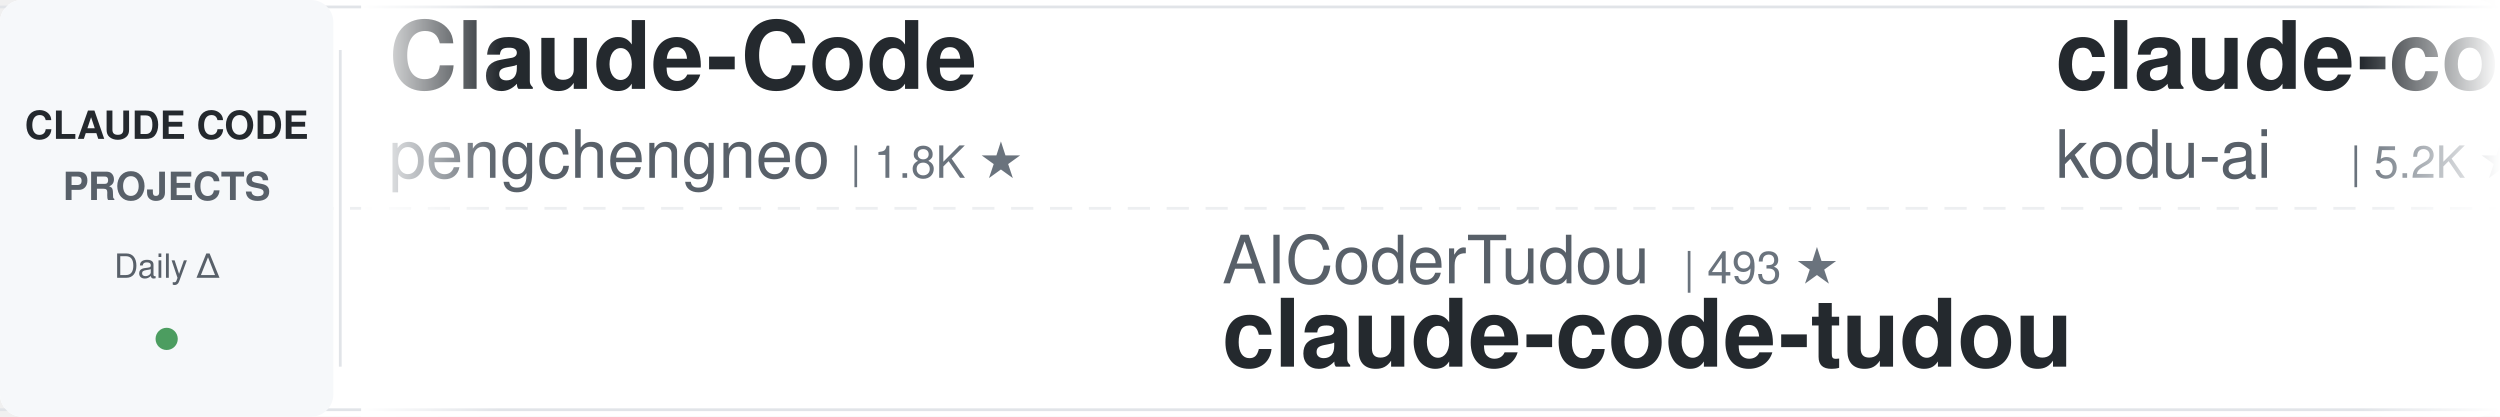
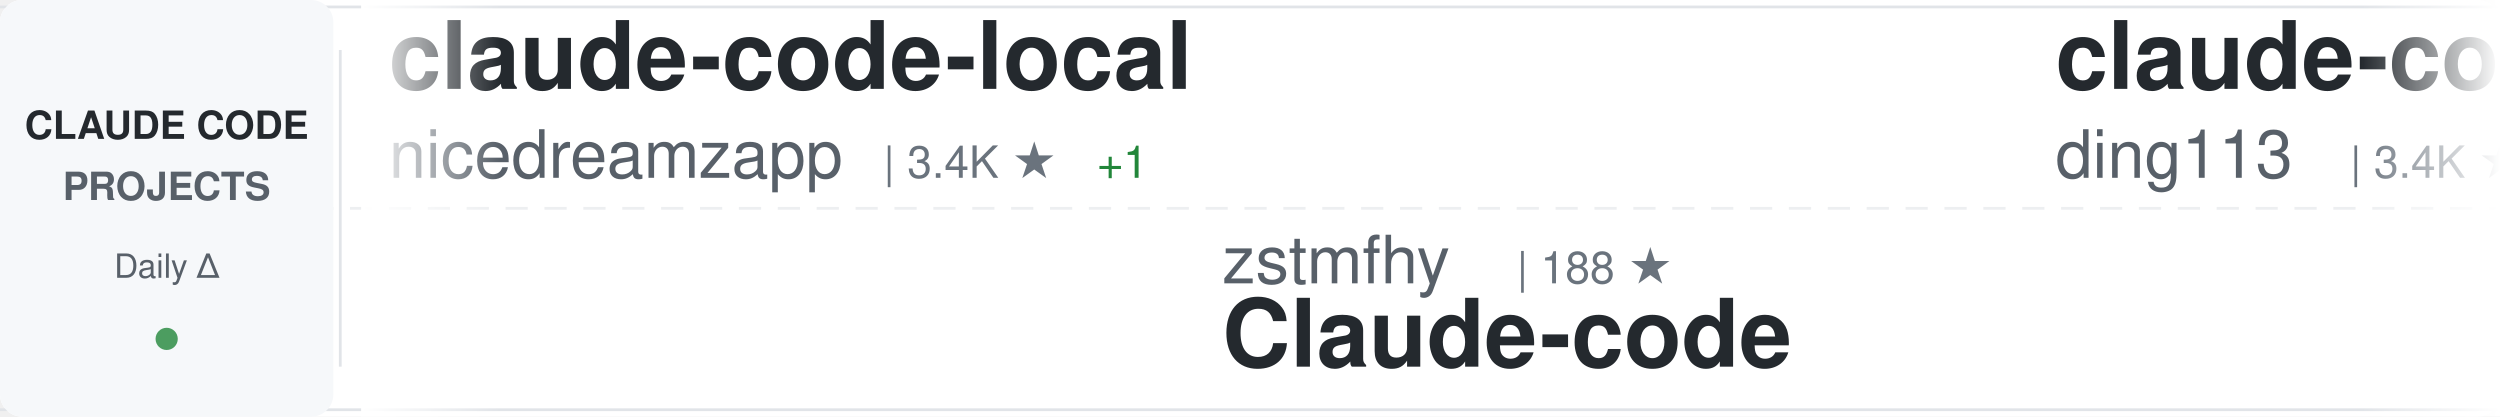
<svg xmlns="http://www.w3.org/2000/svg" width="900" height="150">
  <defs>
    <linearGradient id="awesomeLeftFade" x1="0%" y1="0%" x2="100%" y2="0%">
      <stop offset="0%" style="stop-color:#ffffff;stop-opacity:1" />
      <stop offset="100%" style="stop-color:#ffffff;stop-opacity:0" />
    </linearGradient>
    <linearGradient id="awesomeRightFade" x1="0%" y1="0%" x2="100%" y2="0%">
      <stop offset="0%" style="stop-color:#ffffff;stop-opacity:0" />
      <stop offset="100%" style="stop-color:#ffffff;stop-opacity:1" />
    </linearGradient>
  </defs>
  <rect width="900" height="150" fill="#ffffff" rx="8" />
  <rect x="0" y="2" width="900" height="1" fill="#e1e4e8" />
  <rect x="0" y="147" width="900" height="1" fill="#e1e4e8" />
  <line x1="0" y1="75" x2="900" y2="75" stroke="#e1e4e8" stroke-width="1" stroke-dasharray="8 6" opacity="0.6" />
  <rect x="0" y="0" width="120" height="150" fill="#f6f8fa" rx="8" />
  <text x="60" y="50" font-family="-apple-system, BlinkMacSystemFont, 'Segoe UI', Helvetica, Arial, sans-serif" font-size="14" font-weight="600" fill="#24292e" text-anchor="middle">CLAUDE CODE</text>
  <text x="60" y="72" font-family="-apple-system, BlinkMacSystemFont, 'Segoe UI', Helvetica, Arial, sans-serif" font-size="14" font-weight="600" fill="#586069" text-anchor="middle">PROJECTS</text>
  <text x="60" y="100" font-family="-apple-system, BlinkMacSystemFont, 'Segoe UI', Helvetica, Arial, sans-serif" font-size="12" font-weight="500" fill="#586069" text-anchor="middle">Daily Δ</text>
  <circle cx="60" cy="122" r="4" fill="#22863a" opacity="0.8" />
  <rect x="122" y="18" width="1" height="114" fill="#e1e4e8" />
  <clipPath id="awesomeTickerClip">
    <rect x="130" y="0" width="770" height="150" />
  </clipPath>
  <g clip-path="url(#awesomeTickerClip)">
    <g id="awesomeTickerItems">
      <animateTransform attributeName="transform" attributeType="XML" type="translate" from="0 0" to="-3000 0" dur="54s" repeatCount="indefinite" />
      <g transform="translate(0, 0)">
-         <text x="140" y="32" font-family="-apple-system, BlinkMacSystemFont, 'Segoe UI', Helvetica, Arial, sans-serif" font-size="34" font-weight="600" fill="#24292e">Claude-Code</text>
-         <text x="140" y="64" font-family="-apple-system, BlinkMacSystemFont, 'Segoe UI', Helvetica, Arial, sans-serif" font-size="24" font-weight="400" fill="#586069">pengchengneo</text>
-         <text x="306" y="64" font-family="-apple-system, BlinkMacSystemFont, 'Segoe UI', Helvetica, Arial, sans-serif" font-size="16" font-weight="500" fill="#6a737d">| 1.8K ★</text>
+         <text x="140" y="32" font-family="-apple-system, BlinkMacSystemFont, 'Segoe UI', Helvetica, Arial, sans-serif" font-size="34" font-weight="600" fill="#24292e">claude-code-local</text>
+         <text x="140" y="64" font-family="-apple-system, BlinkMacSystemFont, 'Segoe UI', Helvetica, Arial, sans-serif" font-size="24" font-weight="400" fill="#586069">nicedreamzapp</text>
+         <text x="318" y="64" font-family="-apple-system, BlinkMacSystemFont, 'Segoe UI', Helvetica, Arial, sans-serif" font-size="16" font-weight="500" fill="#6a737d">| 3.4K ★</text>
+         <text x="395" y="64" font-family="-apple-system, BlinkMacSystemFont, 'Segoe UI', Helvetica, Arial, sans-serif" font-size="16" font-weight="500" fill="#22863a"> +1</text>
      </g>
      <g transform="translate(300, 0)">
-         <text x="140" y="102" font-family="-apple-system, BlinkMacSystemFont, 'Segoe UI', Helvetica, Arial, sans-serif" font-size="24" font-weight="400" fill="#586069">AICoderTudou</text>
-         <text x="306" y="102" font-family="-apple-system, BlinkMacSystemFont, 'Segoe UI', Helvetica, Arial, sans-serif" font-size="16" font-weight="500" fill="#6a737d">| 493 ★</text>
-         <text x="140" y="132" font-family="-apple-system, BlinkMacSystemFont, 'Segoe UI', Helvetica, Arial, sans-serif" font-size="34" font-weight="600" fill="#24292e">claude-code-tudou</text>
+         <text x="140" y="102" font-family="-apple-system, BlinkMacSystemFont, 'Segoe UI', Helvetica, Arial, sans-serif" font-size="24" font-weight="400" fill="#586069">zstmfhy</text>
+         <text x="246" y="102" font-family="-apple-system, BlinkMacSystemFont, 'Segoe UI', Helvetica, Arial, sans-serif" font-size="16" font-weight="500" fill="#6a737d">| 188 ★</text>
+         <text x="140" y="132" font-family="-apple-system, BlinkMacSystemFont, 'Segoe UI', Helvetica, Arial, sans-serif" font-size="34" font-weight="600" fill="#24292e">Claude-code</text>
      </g>
      <g transform="translate(600, 0)">
-         <text x="140" y="32" font-family="-apple-system, BlinkMacSystemFont, 'Segoe UI', Helvetica, Arial, sans-serif" font-size="34" font-weight="600" fill="#24292e">claude-coder</text>
-         <text x="140" y="64" font-family="-apple-system, BlinkMacSystemFont, 'Segoe UI', Helvetica, Arial, sans-serif" font-size="24" font-weight="400" fill="#586069">kodu-ai</text>
-         <text x="246" y="64" font-family="-apple-system, BlinkMacSystemFont, 'Segoe UI', Helvetica, Arial, sans-serif" font-size="16" font-weight="500" fill="#6a737d">| 5.2K ★</text>
-         <text x="323" y="64" font-family="-apple-system, BlinkMacSystemFont, 'Segoe UI', Helvetica, Arial, sans-serif" font-size="16" font-weight="500" fill="#cb2431"> -1</text>
+         <text x="140" y="32" font-family="-apple-system, BlinkMacSystemFont, 'Segoe UI', Helvetica, Arial, sans-serif" font-size="34" font-weight="600" fill="#24292e">claude-code-hub</text>
+         <text x="140" y="64" font-family="-apple-system, BlinkMacSystemFont, 'Segoe UI', Helvetica, Arial, sans-serif" font-size="24" font-weight="400" fill="#586069">ding113</text>
+         <text x="246" y="64" font-family="-apple-system, BlinkMacSystemFont, 'Segoe UI', Helvetica, Arial, sans-serif" font-size="16" font-weight="500" fill="#6a737d">| 3.4K ★</text>
+         <text x="323" y="64" font-family="-apple-system, BlinkMacSystemFont, 'Segoe UI', Helvetica, Arial, sans-serif" font-size="16" font-weight="500" fill="#22863a"> +1</text>
      </g>
      <g transform="translate(900, 0)">
-         <text x="140" y="102" font-family="-apple-system, BlinkMacSystemFont, 'Segoe UI', Helvetica, Arial, sans-serif" font-size="24" font-weight="400" fill="#586069">krusemediallc</text>
-         <text x="318" y="102" font-family="-apple-system, BlinkMacSystemFont, 'Segoe UI', Helvetica, Arial, sans-serif" font-size="16" font-weight="500" fill="#6a737d">| 1.6K ★</text>
-         <text x="395" y="102" font-family="-apple-system, BlinkMacSystemFont, 'Segoe UI', Helvetica, Arial, sans-serif" font-size="16" font-weight="500" fill="#22863a"> +1</text>
-         <text x="140" y="132" font-family="-apple-system, BlinkMacSystemFont, 'Segoe UI', Helvetica, Arial, sans-serif" font-size="34" font-weight="600" fill="#24292e">arcads-claude-code</text>
+         <text x="140" y="102" font-family="-apple-system, BlinkMacSystemFont, 'Segoe UI', Helvetica, Arial, sans-serif" font-size="24" font-weight="400" fill="#586069">pedrohcgs</text>
+         <text x="270" y="102" font-family="-apple-system, BlinkMacSystemFont, 'Segoe UI', Helvetica, Arial, sans-serif" font-size="16" font-weight="500" fill="#6a737d">| 1.7K ★</text>
+         <text x="140" y="132" font-family="-apple-system, BlinkMacSystemFont, 'Segoe UI', Helvetica, Arial, sans-serif" font-size="34" font-weight="600" fill="#24292e">claude-code-my-workflow</text>
      </g>
      <g transform="translate(1200, 0)">
-         <text x="140" y="32" font-family="-apple-system, BlinkMacSystemFont, 'Segoe UI', Helvetica, Arial, sans-serif" font-size="34" font-weight="600" fill="#24292e">everything-claude-code</text>
-         <text x="140" y="64" font-family="-apple-system, BlinkMacSystemFont, 'Segoe UI', Helvetica, Arial, sans-serif" font-size="24" font-weight="400" fill="#586069">WorldFlowAI</text>
-         <text x="294" y="64" font-family="-apple-system, BlinkMacSystemFont, 'Segoe UI', Helvetica, Arial, sans-serif" font-size="16" font-weight="500" fill="#6a737d">| 4.4K ★</text>
-         <text x="371" y="64" font-family="-apple-system, BlinkMacSystemFont, 'Segoe UI', Helvetica, Arial, sans-serif" font-size="16" font-weight="500" fill="#22863a"> +27</text>
+         <text x="140" y="32" font-family="-apple-system, BlinkMacSystemFont, 'Segoe UI', Helvetica, Arial, sans-serif" font-size="34" font-weight="600" fill="#24292e">claude-code-video-toolki...</text>
+         <text x="140" y="64" font-family="-apple-system, BlinkMacSystemFont, 'Segoe UI', Helvetica, Arial, sans-serif" font-size="24" font-weight="400" fill="#586069">digitalsamba</text>
+         <text x="306" y="64" font-family="-apple-system, BlinkMacSystemFont, 'Segoe UI', Helvetica, Arial, sans-serif" font-size="16" font-weight="500" fill="#6a737d">| 2.2K ★</text>
+         <text x="383" y="64" font-family="-apple-system, BlinkMacSystemFont, 'Segoe UI', Helvetica, Arial, sans-serif" font-size="16" font-weight="500" fill="#22863a"> +1</text>
      </g>
      <g transform="translate(1500, 0)">
-         <text x="140" y="102" font-family="-apple-system, BlinkMacSystemFont, 'Segoe UI', Helvetica, Arial, sans-serif" font-size="24" font-weight="400" fill="#586069">Yuyz0112</text>
-         <text x="258" y="102" font-family="-apple-system, BlinkMacSystemFont, 'Segoe UI', Helvetica, Arial, sans-serif" font-size="16" font-weight="500" fill="#6a737d">| 2.4K ★</text>
-         <text x="140" y="132" font-family="-apple-system, BlinkMacSystemFont, 'Segoe UI', Helvetica, Arial, sans-serif" font-size="34" font-weight="600" fill="#24292e">claude-code-reverse</text>
+         <text x="140" y="102" font-family="-apple-system, BlinkMacSystemFont, 'Segoe UI', Helvetica, Arial, sans-serif" font-size="24" font-weight="400" fill="#586069">diet103</text>
+         <text x="246" y="102" font-family="-apple-system, BlinkMacSystemFont, 'Segoe UI', Helvetica, Arial, sans-serif" font-size="16" font-weight="500" fill="#6a737d">| 10.0K ★</text>
+         <text x="332" y="102" font-family="-apple-system, BlinkMacSystemFont, 'Segoe UI', Helvetica, Arial, sans-serif" font-size="16" font-weight="500" fill="#22863a"> +1</text>
+         <text x="140" y="132" font-family="-apple-system, BlinkMacSystemFont, 'Segoe UI', Helvetica, Arial, sans-serif" font-size="34" font-weight="600" fill="#24292e">claude-code-infrastructu...</text>
      </g>
      <g transform="translate(1800, 0)">
-         <text x="140" y="32" font-family="-apple-system, BlinkMacSystemFont, 'Segoe UI', Helvetica, Arial, sans-serif" font-size="34" font-weight="600" fill="#24292e">claude-code-sourcemap</text>
-         <text x="140" y="64" font-family="-apple-system, BlinkMacSystemFont, 'Segoe UI', Helvetica, Arial, sans-serif" font-size="24" font-weight="400" fill="#586069">ChinaSiro</text>
-         <text x="270" y="64" font-family="-apple-system, BlinkMacSystemFont, 'Segoe UI', Helvetica, Arial, sans-serif" font-size="16" font-weight="500" fill="#6a737d">| 9.7K ★</text>
-         <text x="347" y="64" font-family="-apple-system, BlinkMacSystemFont, 'Segoe UI', Helvetica, Arial, sans-serif" font-size="16" font-weight="500" fill="#22863a"> +1</text>
+         <text x="140" y="32" font-family="-apple-system, BlinkMacSystemFont, 'Segoe UI', Helvetica, Arial, sans-serif" font-size="34" font-weight="600" fill="#24292e">claude-code-system-promp...</text>
+         <text x="140" y="64" font-family="-apple-system, BlinkMacSystemFont, 'Segoe UI', Helvetica, Arial, sans-serif" font-size="24" font-weight="400" fill="#586069">Piebald-AI</text>
+         <text x="282" y="64" font-family="-apple-system, BlinkMacSystemFont, 'Segoe UI', Helvetica, Arial, sans-serif" font-size="16" font-weight="500" fill="#6a737d">| 12.9K ★</text>
+         <text x="368" y="64" font-family="-apple-system, BlinkMacSystemFont, 'Segoe UI', Helvetica, Arial, sans-serif" font-size="16" font-weight="500" fill="#22863a"> +1</text>
      </g>
      <g transform="translate(2100, 0)">
-         <text x="140" y="102" font-family="-apple-system, BlinkMacSystemFont, 'Segoe UI', Helvetica, Arial, sans-serif" font-size="24" font-weight="400" fill="#586069">fuergaosi233</text>
-         <text x="306" y="102" font-family="-apple-system, BlinkMacSystemFont, 'Segoe UI', Helvetica, Arial, sans-serif" font-size="16" font-weight="500" fill="#6a737d">| 2.8K ★</text>
-         <text x="140" y="132" font-family="-apple-system, BlinkMacSystemFont, 'Segoe UI', Helvetica, Arial, sans-serif" font-size="34" font-weight="600" fill="#24292e">claude-code-proxy</text>
+         <text x="140" y="102" font-family="-apple-system, BlinkMacSystemFont, 'Segoe UI', Helvetica, Arial, sans-serif" font-size="24" font-weight="400" fill="#586069">frankbria</text>
+         <text x="270" y="102" font-family="-apple-system, BlinkMacSystemFont, 'Segoe UI', Helvetica, Arial, sans-serif" font-size="16" font-weight="500" fill="#6a737d">| 9.7K ★</text>
+         <text x="140" y="132" font-family="-apple-system, BlinkMacSystemFont, 'Segoe UI', Helvetica, Arial, sans-serif" font-size="34" font-weight="600" fill="#24292e">ralph-claude-code</text>
      </g>
      <g transform="translate(2400, 0)">
-         <text x="140" y="32" font-family="-apple-system, BlinkMacSystemFont, 'Segoe UI', Helvetica, Arial, sans-serif" font-size="34" font-weight="600" fill="#24292e">claude-code-templates</text>
-         <text x="140" y="64" font-family="-apple-system, BlinkMacSystemFont, 'Segoe UI', Helvetica, Arial, sans-serif" font-size="24" font-weight="400" fill="#586069">davila7</text>
-         <text x="246" y="64" font-family="-apple-system, BlinkMacSystemFont, 'Segoe UI', Helvetica, Arial, sans-serif" font-size="16" font-weight="500" fill="#6a737d">| 32.5K ★</text>
-         <text x="332" y="64" font-family="-apple-system, BlinkMacSystemFont, 'Segoe UI', Helvetica, Arial, sans-serif" font-size="16" font-weight="500" fill="#22863a"> +17</text>
+         <text x="140" y="32" font-family="-apple-system, BlinkMacSystemFont, 'Segoe UI', Helvetica, Arial, sans-serif" font-size="34" font-weight="600" fill="#24292e">system_prompts_leaks</text>
+         <text x="140" y="64" font-family="-apple-system, BlinkMacSystemFont, 'Segoe UI', Helvetica, Arial, sans-serif" font-size="24" font-weight="400" fill="#586069">asgeirtj</text>
+         <text x="258" y="64" font-family="-apple-system, BlinkMacSystemFont, 'Segoe UI', Helvetica, Arial, sans-serif" font-size="16" font-weight="500" fill="#6a737d">| 69.3K ★</text>
+         <text x="344" y="64" font-family="-apple-system, BlinkMacSystemFont, 'Segoe UI', Helvetica, Arial, sans-serif" font-size="16" font-weight="500" fill="#22863a"> +6</text>
      </g>
      <g transform="translate(2700, 0)">
-         <text x="140" y="102" font-family="-apple-system, BlinkMacSystemFont, 'Segoe UI', Helvetica, Arial, sans-serif" font-size="24" font-weight="400" fill="#586069">sugyan</text>
-         <text x="234" y="102" font-family="-apple-system, BlinkMacSystemFont, 'Segoe UI', Helvetica, Arial, sans-serif" font-size="16" font-weight="500" fill="#6a737d">| 1.1K ★</text>
-         <text x="140" y="132" font-family="-apple-system, BlinkMacSystemFont, 'Segoe UI', Helvetica, Arial, sans-serif" font-size="34" font-weight="600" fill="#24292e">claude-code-webui</text>
+         <text x="140" y="102" font-family="-apple-system, BlinkMacSystemFont, 'Segoe UI', Helvetica, Arial, sans-serif" font-size="24" font-weight="400" fill="#586069">guanshan</text>
+         <text x="258" y="102" font-family="-apple-system, BlinkMacSystemFont, 'Segoe UI', Helvetica, Arial, sans-serif" font-size="16" font-weight="500" fill="#6a737d">| 60 ★</text>
+         <text x="140" y="132" font-family="-apple-system, BlinkMacSystemFont, 'Segoe UI', Helvetica, Arial, sans-serif" font-size="34" font-weight="600" fill="#24292e">ClaudeCode</text>
      </g>
      <g transform="translate(3000, 0)">
-         <text x="140" y="32" font-family="-apple-system, BlinkMacSystemFont, 'Segoe UI', Helvetica, Arial, sans-serif" font-size="34" font-weight="600" fill="#24292e">Claude-Code</text>
-         <text x="140" y="64" font-family="-apple-system, BlinkMacSystemFont, 'Segoe UI', Helvetica, Arial, sans-serif" font-size="24" font-weight="400" fill="#586069">pengchengneo</text>
-         <text x="306" y="64" font-family="-apple-system, BlinkMacSystemFont, 'Segoe UI', Helvetica, Arial, sans-serif" font-size="16" font-weight="500" fill="#6a737d">| 1.8K ★</text>
+         <text x="140" y="32" font-family="-apple-system, BlinkMacSystemFont, 'Segoe UI', Helvetica, Arial, sans-serif" font-size="34" font-weight="600" fill="#24292e">claude-code-local</text>
+         <text x="140" y="64" font-family="-apple-system, BlinkMacSystemFont, 'Segoe UI', Helvetica, Arial, sans-serif" font-size="24" font-weight="400" fill="#586069">nicedreamzapp</text>
+         <text x="318" y="64" font-family="-apple-system, BlinkMacSystemFont, 'Segoe UI', Helvetica, Arial, sans-serif" font-size="16" font-weight="500" fill="#6a737d">| 3.4K ★</text>
+         <text x="395" y="64" font-family="-apple-system, BlinkMacSystemFont, 'Segoe UI', Helvetica, Arial, sans-serif" font-size="16" font-weight="500" fill="#22863a"> +1</text>
      </g>
      <g transform="translate(3300, 0)">
-         <text x="140" y="102" font-family="-apple-system, BlinkMacSystemFont, 'Segoe UI', Helvetica, Arial, sans-serif" font-size="24" font-weight="400" fill="#586069">AICoderTudou</text>
-         <text x="306" y="102" font-family="-apple-system, BlinkMacSystemFont, 'Segoe UI', Helvetica, Arial, sans-serif" font-size="16" font-weight="500" fill="#6a737d">| 493 ★</text>
-         <text x="140" y="132" font-family="-apple-system, BlinkMacSystemFont, 'Segoe UI', Helvetica, Arial, sans-serif" font-size="34" font-weight="600" fill="#24292e">claude-code-tudou</text>
+         <text x="140" y="102" font-family="-apple-system, BlinkMacSystemFont, 'Segoe UI', Helvetica, Arial, sans-serif" font-size="24" font-weight="400" fill="#586069">zstmfhy</text>
+         <text x="246" y="102" font-family="-apple-system, BlinkMacSystemFont, 'Segoe UI', Helvetica, Arial, sans-serif" font-size="16" font-weight="500" fill="#6a737d">| 188 ★</text>
+         <text x="140" y="132" font-family="-apple-system, BlinkMacSystemFont, 'Segoe UI', Helvetica, Arial, sans-serif" font-size="34" font-weight="600" fill="#24292e">Claude-code</text>
      </g>
      <g transform="translate(3600, 0)">
-         <text x="140" y="32" font-family="-apple-system, BlinkMacSystemFont, 'Segoe UI', Helvetica, Arial, sans-serif" font-size="34" font-weight="600" fill="#24292e">claude-coder</text>
-         <text x="140" y="64" font-family="-apple-system, BlinkMacSystemFont, 'Segoe UI', Helvetica, Arial, sans-serif" font-size="24" font-weight="400" fill="#586069">kodu-ai</text>
-         <text x="246" y="64" font-family="-apple-system, BlinkMacSystemFont, 'Segoe UI', Helvetica, Arial, sans-serif" font-size="16" font-weight="500" fill="#6a737d">| 5.2K ★</text>
-         <text x="323" y="64" font-family="-apple-system, BlinkMacSystemFont, 'Segoe UI', Helvetica, Arial, sans-serif" font-size="16" font-weight="500" fill="#cb2431"> -1</text>
+         <text x="140" y="32" font-family="-apple-system, BlinkMacSystemFont, 'Segoe UI', Helvetica, Arial, sans-serif" font-size="34" font-weight="600" fill="#24292e">claude-code-hub</text>
+         <text x="140" y="64" font-family="-apple-system, BlinkMacSystemFont, 'Segoe UI', Helvetica, Arial, sans-serif" font-size="24" font-weight="400" fill="#586069">ding113</text>
+         <text x="246" y="64" font-family="-apple-system, BlinkMacSystemFont, 'Segoe UI', Helvetica, Arial, sans-serif" font-size="16" font-weight="500" fill="#6a737d">| 3.4K ★</text>
+         <text x="323" y="64" font-family="-apple-system, BlinkMacSystemFont, 'Segoe UI', Helvetica, Arial, sans-serif" font-size="16" font-weight="500" fill="#22863a"> +1</text>
      </g>
      <g transform="translate(3900, 0)">
-         <text x="140" y="102" font-family="-apple-system, BlinkMacSystemFont, 'Segoe UI', Helvetica, Arial, sans-serif" font-size="24" font-weight="400" fill="#586069">krusemediallc</text>
-         <text x="318" y="102" font-family="-apple-system, BlinkMacSystemFont, 'Segoe UI', Helvetica, Arial, sans-serif" font-size="16" font-weight="500" fill="#6a737d">| 1.6K ★</text>
-         <text x="395" y="102" font-family="-apple-system, BlinkMacSystemFont, 'Segoe UI', Helvetica, Arial, sans-serif" font-size="16" font-weight="500" fill="#22863a"> +1</text>
-         <text x="140" y="132" font-family="-apple-system, BlinkMacSystemFont, 'Segoe UI', Helvetica, Arial, sans-serif" font-size="34" font-weight="600" fill="#24292e">arcads-claude-code</text>
+         <text x="140" y="102" font-family="-apple-system, BlinkMacSystemFont, 'Segoe UI', Helvetica, Arial, sans-serif" font-size="24" font-weight="400" fill="#586069">pedrohcgs</text>
+         <text x="270" y="102" font-family="-apple-system, BlinkMacSystemFont, 'Segoe UI', Helvetica, Arial, sans-serif" font-size="16" font-weight="500" fill="#6a737d">| 1.7K ★</text>
+         <text x="140" y="132" font-family="-apple-system, BlinkMacSystemFont, 'Segoe UI', Helvetica, Arial, sans-serif" font-size="34" font-weight="600" fill="#24292e">claude-code-my-workflow</text>
      </g>
    </g>
  </g>
  <rect x="130" y="0" width="50" height="150" fill="url(#awesomeLeftFade)" />
  <rect x="850" y="0" width="50" height="150" fill="url(#awesomeRightFade)" />
</svg>
